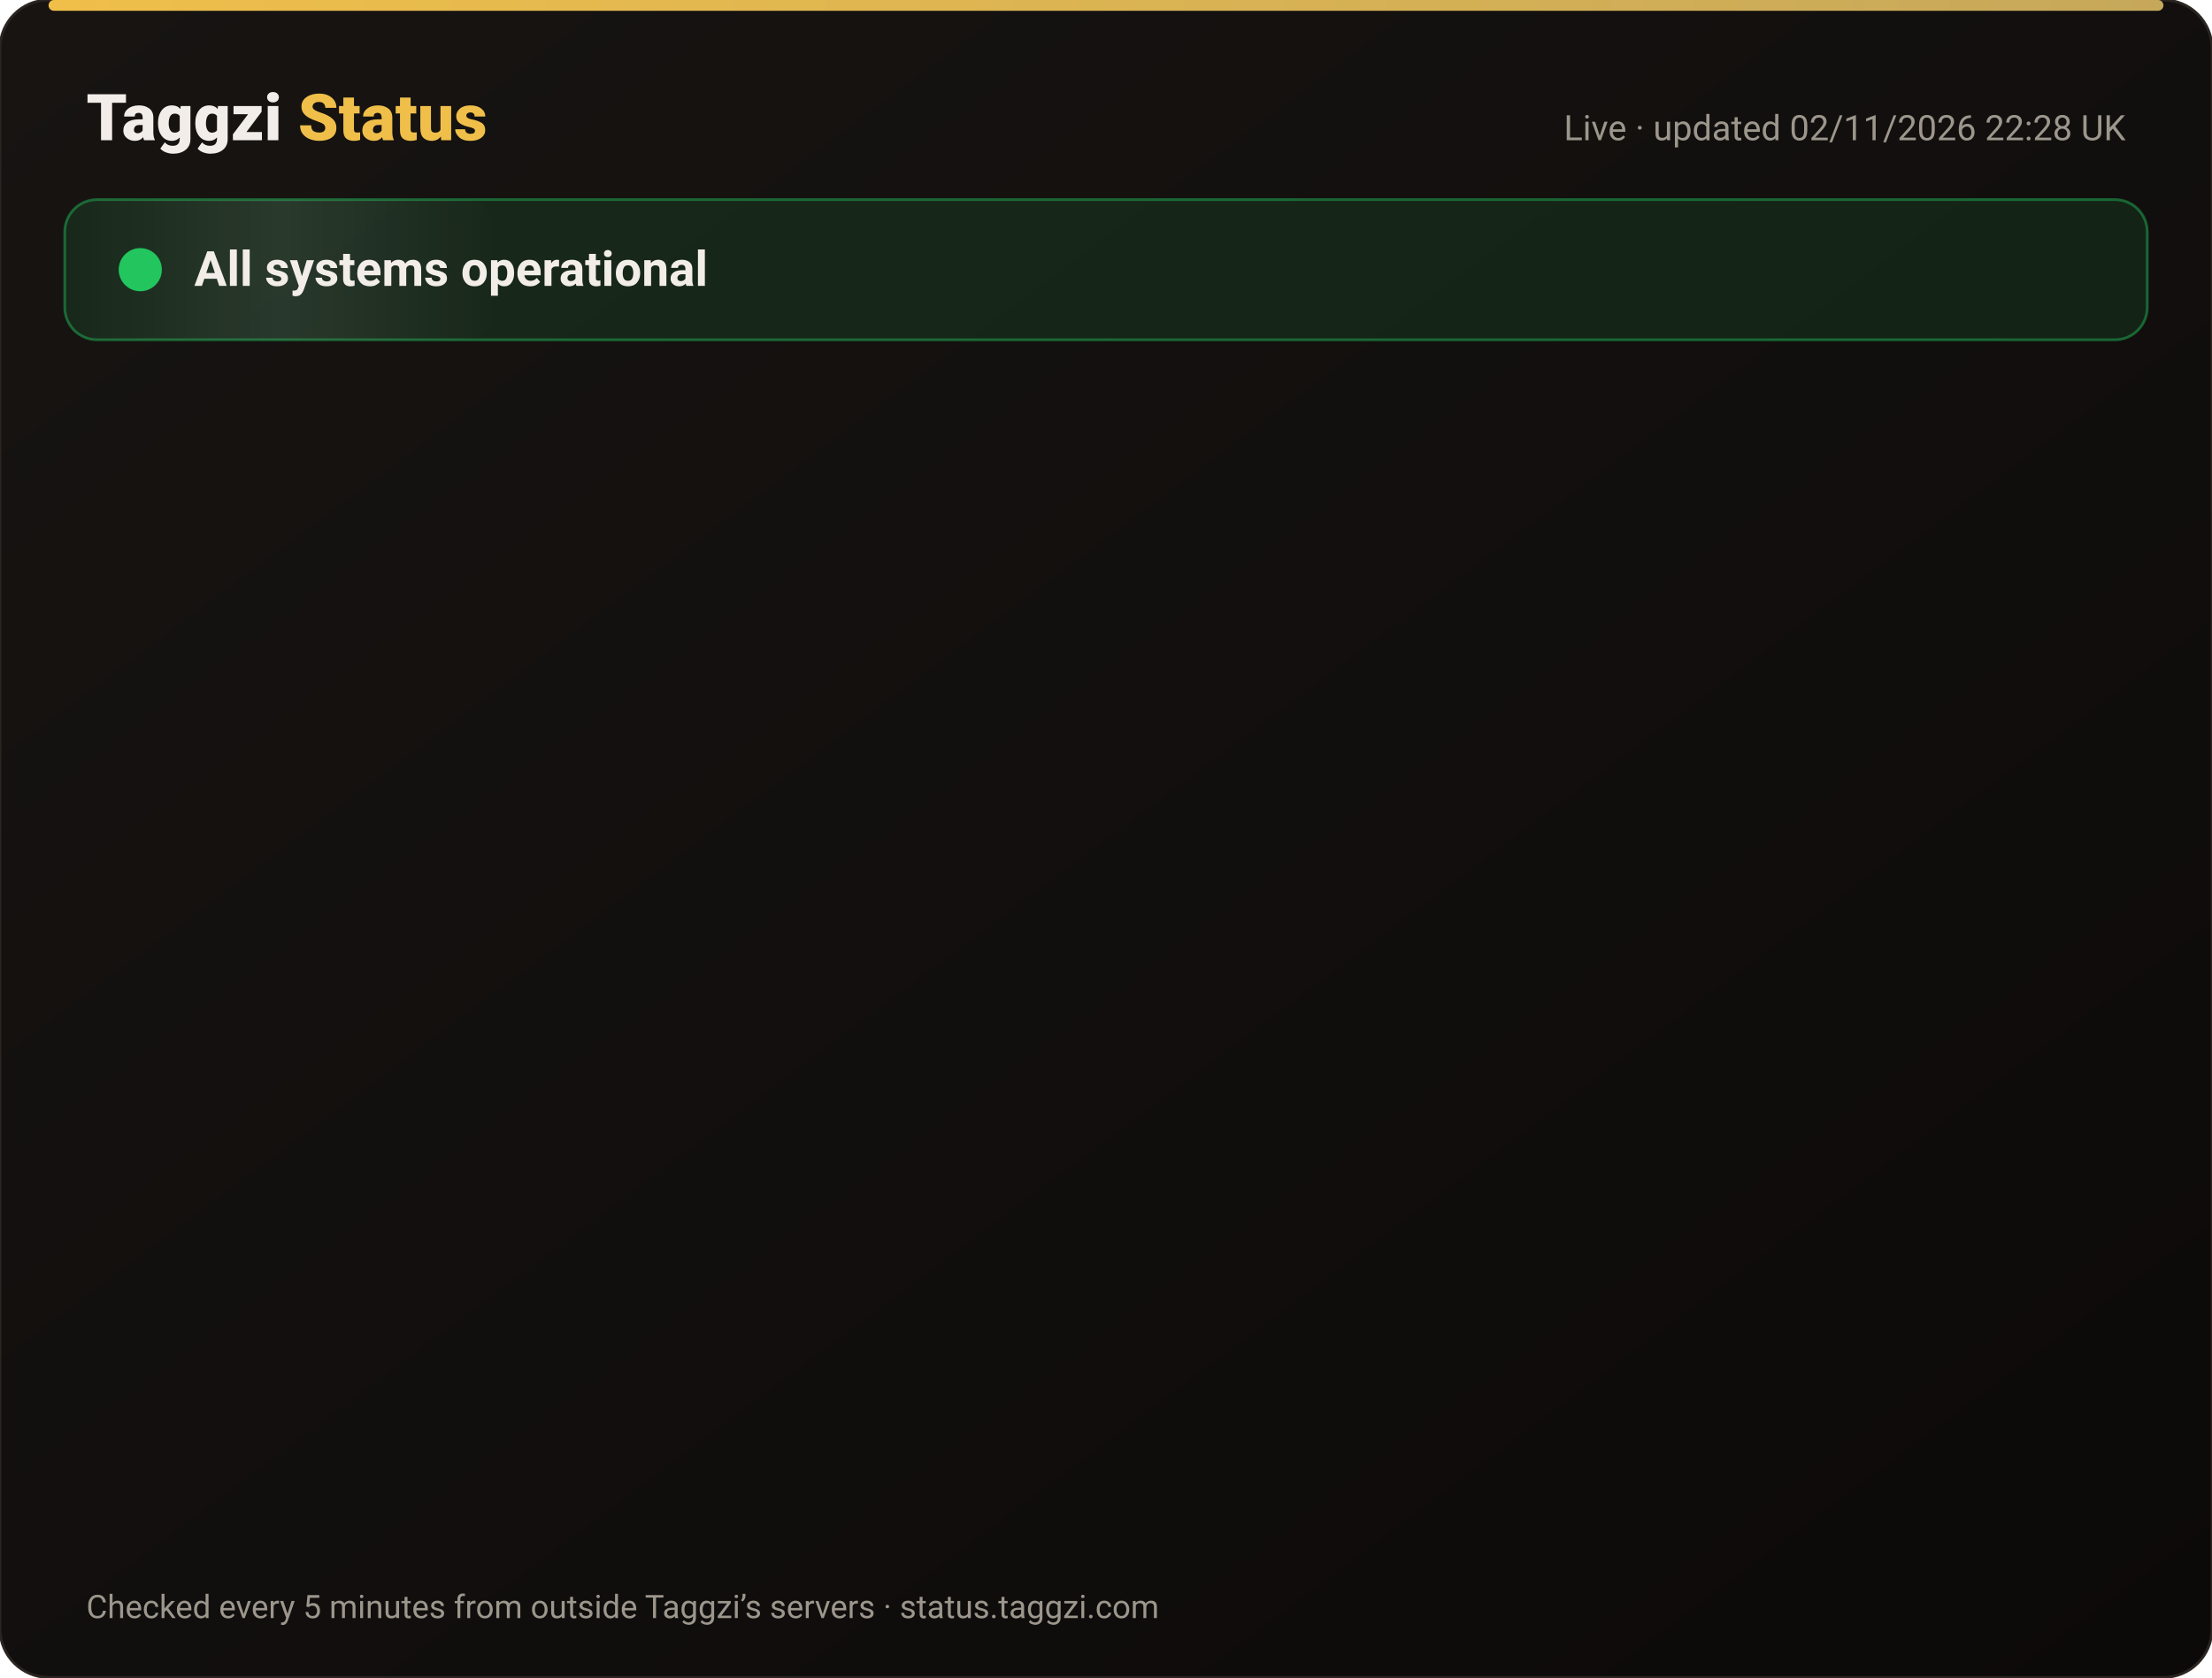
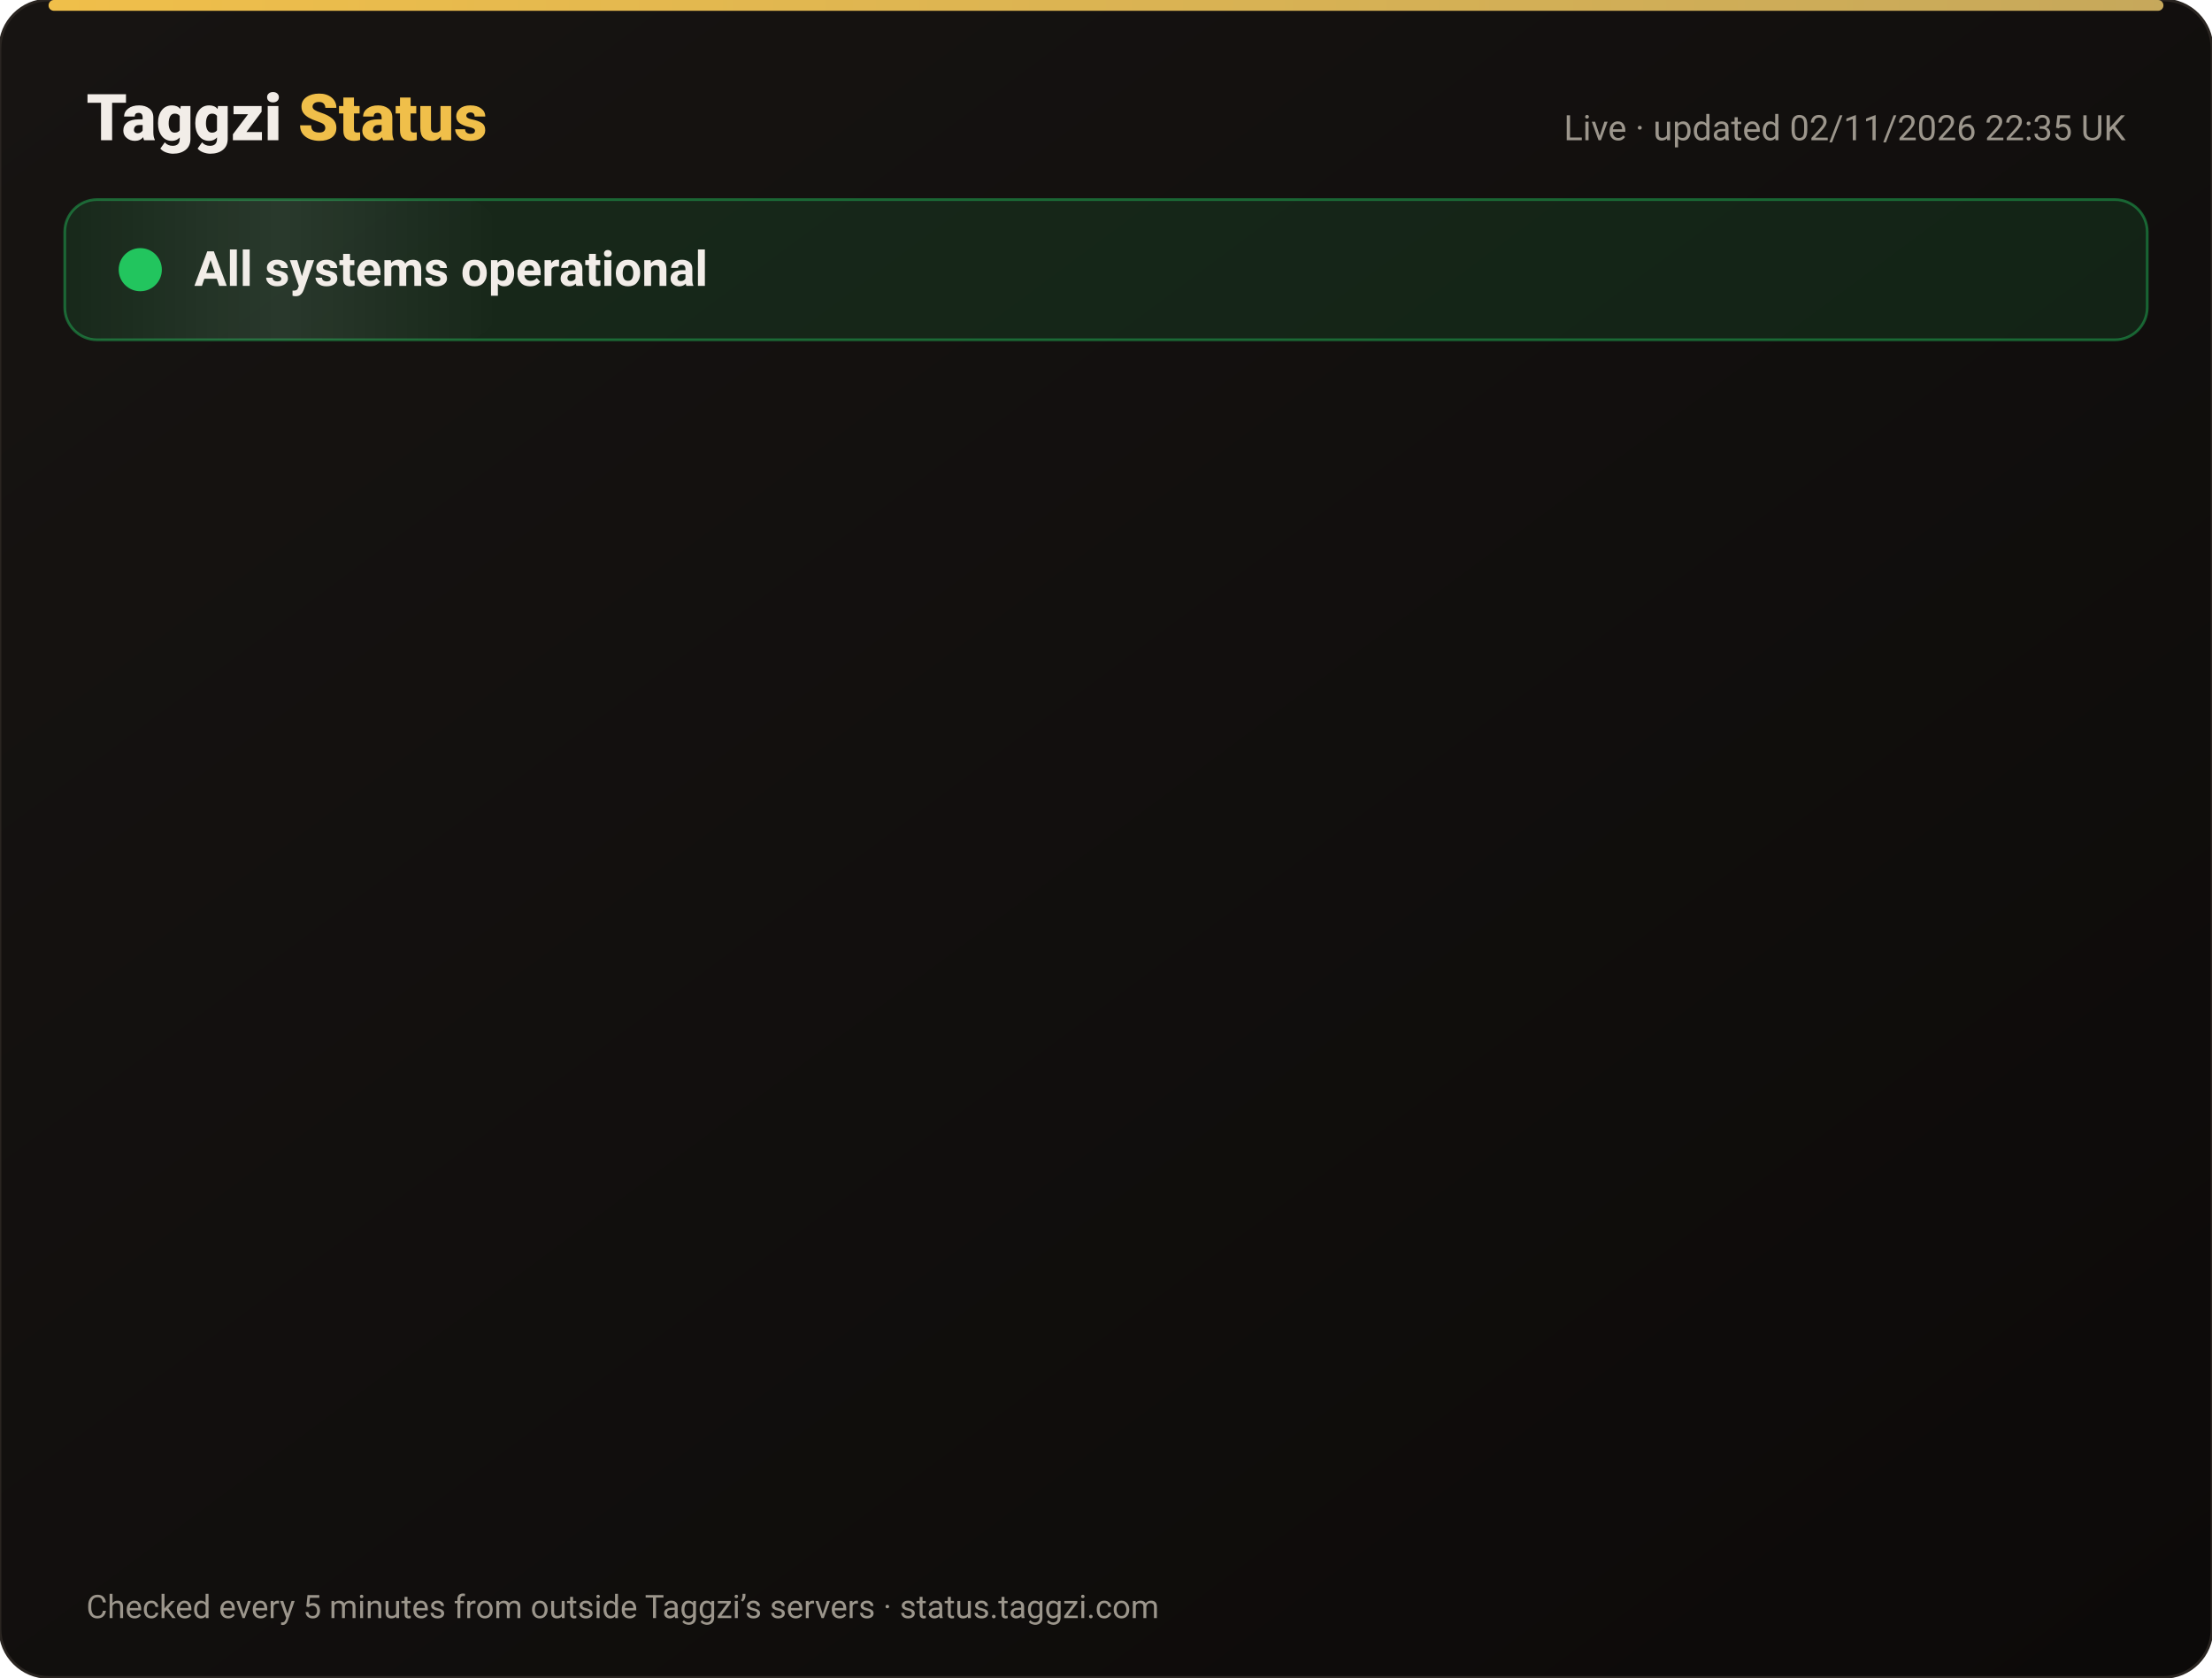
<svg xmlns="http://www.w3.org/2000/svg" width="820" height="622" viewBox="0 0 820 622" font-family="-apple-system,Segoe UI,Roboto,Helvetica,Arial,sans-serif">
  <defs>
    <linearGradient id="bg" x1="0" y1="0" x2="1" y2="1">
      <stop offset="0" stop-color="#171412" />
      <stop offset="1" stop-color="#0C0A09" />
    </linearGradient>
    <linearGradient id="gold" x1="0" x2="1">
      <stop offset="0" stop-color="#F0BF4A" />
      <stop offset="1" stop-color="#c6a85b" />
    </linearGradient>
    <linearGradient id="shine" x1="0" x2="1">
      <stop offset="0" stop-color="#fff" stop-opacity="0" />
      <stop offset=".5" stop-color="#fff" stop-opacity=".08" />
      <stop offset="1" stop-color="#fff" stop-opacity="0" />
    </linearGradient>
  </defs>
  <rect width="820" height="622" rx="18" fill="url(#bg)" stroke="#2a2521" />
  <rect x="18" y="0" width="784" height="4" rx="2" fill="url(#gold)" />
  <text x="32" y="52" font-size="24" font-weight="800" fill="#F2EDE8">Taggzi <tspan fill="#F0BF4A">Status</tspan>
  </text>
-   <text x="788" y="52" font-size="13" fill="#9C968C" text-anchor="end">Live · updated 02/11/2026 22:28 UK</text>
+   <text x="788" y="52" font-size="13" fill="#9C968C" text-anchor="end">Live · updated 02/11/2026 22:35 UK</text>
  <rect x="24" y="74" width="772" height="52" rx="12" fill="#22c55e" fill-opacity=".12" stroke="#22c55e" stroke-opacity=".45" />
  <rect x="24" y="74" width="160" height="52" rx="12" fill="url(#shine)">
    <animate attributeName="x" from="-160" to="820" dur="4s" repeatCount="indefinite" />
  </rect>
  <circle cx="52" cy="100" r="7" fill="#22c55e" />
  <circle cx="52" cy="100" r="7" fill="none" stroke="#22c55e" stroke-width="2">
    <animate attributeName="r" values="7;15;7" dur="2s" repeatCount="indefinite" />
    <animate attributeName="opacity" values=".9;0;.9" dur="2s" repeatCount="indefinite" />
  </circle>
  <text x="72" y="106" font-size="18" font-weight="700" fill="#F2EDE8">All systems operational</text>
  <g opacity="0">
    <animate attributeName="opacity" from="0" to="1" begin="0.00s" dur=".6s" fill="freeze" />
    <line x1="32" y1="188" x2="788" y2="188" stroke="#2a2521" />
    <circle cx="44" cy="166" r="6" fill="#22c55e">
      <animate attributeName="opacity" values="1;.45;1" dur="2.4s" begin="0.00s" repeatCount="indefinite" />
    </circle>
    <text x="62" y="171" font-size="15" font-weight="650" fill="#F2EDE8">Website</text>
    <text x="630" y="171" font-size="13" fill="#9C968C" text-anchor="end">99.96% uptime</text>
    <rect x="648" y="154" width="140" height="24" rx="12" fill="#22c55e" fill-opacity=".14" stroke="#22c55e" stroke-opacity=".5" />
    <text x="718" y="171" font-size="12" font-weight="700" fill="#22c55e" text-anchor="middle">Operational</text>
  </g>
  <g opacity="0">
    <animate attributeName="opacity" from="0" to="1" begin="0.15s" dur=".6s" fill="freeze" />
    <line x1="32" y1="234" x2="788" y2="234" stroke="#2a2521" />
    <circle cx="44" cy="212" r="6" fill="#22c55e">
      <animate attributeName="opacity" values="1;.45;1" dur="2.4s" begin="0.15s" repeatCount="indefinite" />
    </circle>
    <text x="62" y="217" font-size="15" font-weight="650" fill="#F2EDE8">Tag scans</text>
    <text x="630" y="217" font-size="13" fill="#9C968C" text-anchor="end">99.96% uptime</text>
    <rect x="648" y="200" width="140" height="24" rx="12" fill="#22c55e" fill-opacity=".14" stroke="#22c55e" stroke-opacity=".5" />
    <text x="718" y="217" font-size="12" font-weight="700" fill="#22c55e" text-anchor="middle">Operational</text>
  </g>
  <g opacity="0">
    <animate attributeName="opacity" from="0" to="1" begin="0.30s" dur=".6s" fill="freeze" />
    <line x1="32" y1="280" x2="788" y2="280" stroke="#2a2521" />
    <circle cx="44" cy="258" r="6" fill="#22c55e">
      <animate attributeName="opacity" values="1;.45;1" dur="2.4s" begin="0.30s" repeatCount="indefinite" />
    </circle>
    <text x="62" y="263" font-size="15" font-weight="650" fill="#F2EDE8">Manual tag lookup</text>
    <text x="630" y="263" font-size="13" fill="#9C968C" text-anchor="end">99.96% uptime</text>
    <rect x="648" y="246" width="140" height="24" rx="12" fill="#22c55e" fill-opacity=".14" stroke="#22c55e" stroke-opacity=".5" />
    <text x="718" y="263" font-size="12" font-weight="700" fill="#22c55e" text-anchor="middle">Operational</text>
  </g>
  <g opacity="0">
    <animate attributeName="opacity" from="0" to="1" begin="0.45s" dur=".6s" fill="freeze" />
    <line x1="32" y1="326" x2="788" y2="326" stroke="#2a2521" />
    <circle cx="44" cy="304" r="6" fill="#22c55e">
      <animate attributeName="opacity" values="1;.45;1" dur="2.4s" begin="0.45s" repeatCount="indefinite" />
    </circle>
    <text x="62" y="309" font-size="15" font-weight="650" fill="#F2EDE8">App &amp; login</text>
    <text x="630" y="309" font-size="13" fill="#9C968C" text-anchor="end">99.96% uptime</text>
    <rect x="648" y="292" width="140" height="24" rx="12" fill="#22c55e" fill-opacity=".14" stroke="#22c55e" stroke-opacity=".5" />
    <text x="718" y="309" font-size="12" font-weight="700" fill="#22c55e" text-anchor="middle">Operational</text>
  </g>
  <g opacity="0">
    <animate attributeName="opacity" from="0" to="1" begin="0.60s" dur=".6s" fill="freeze" />
    <line x1="32" y1="372" x2="788" y2="372" stroke="#2a2521" />
    <circle cx="44" cy="350" r="6" fill="#22c55e">
      <animate attributeName="opacity" values="1;.45;1" dur="2.4s" begin="0.60s" repeatCount="indefinite" />
    </circle>
    <text x="62" y="355" font-size="15" font-weight="650" fill="#F2EDE8">Community alerts</text>
    <text x="630" y="355" font-size="13" fill="#9C968C" text-anchor="end">99.96% uptime</text>
    <rect x="648" y="338" width="140" height="24" rx="12" fill="#22c55e" fill-opacity=".14" stroke="#22c55e" stroke-opacity=".5" />
    <text x="718" y="355" font-size="12" font-weight="700" fill="#22c55e" text-anchor="middle">Operational</text>
  </g>
  <g opacity="0">
    <animate attributeName="opacity" from="0" to="1" begin="0.75s" dur=".6s" fill="freeze" />
    <line x1="32" y1="418" x2="788" y2="418" stroke="#2a2521" />
    <circle cx="44" cy="396" r="6" fill="#22c55e">
      <animate attributeName="opacity" values="1;.45;1" dur="2.4s" begin="0.75s" repeatCount="indefinite" />
    </circle>
    <text x="62" y="401" font-size="15" font-weight="650" fill="#F2EDE8">Private calling</text>
    <text x="630" y="401" font-size="13" fill="#9C968C" text-anchor="end">99.96% uptime</text>
    <rect x="648" y="384" width="140" height="24" rx="12" fill="#22c55e" fill-opacity=".14" stroke="#22c55e" stroke-opacity=".5" />
    <text x="718" y="401" font-size="12" font-weight="700" fill="#22c55e" text-anchor="middle">Operational</text>
  </g>
  <g opacity="0">
    <animate attributeName="opacity" from="0" to="1" begin="0.90s" dur=".6s" fill="freeze" />
    <line x1="32" y1="464" x2="788" y2="464" stroke="#2a2521" />
    <circle cx="44" cy="442" r="6" fill="#22c55e">
      <animate attributeName="opacity" values="1;.45;1" dur="2.4s" begin="0.90s" repeatCount="indefinite" />
    </circle>
    <text x="62" y="447" font-size="15" font-weight="650" fill="#F2EDE8">Payments</text>
    <text x="630" y="447" font-size="13" fill="#9C968C" text-anchor="end">99.95% uptime</text>
    <rect x="648" y="430" width="140" height="24" rx="12" fill="#22c55e" fill-opacity=".14" stroke="#22c55e" stroke-opacity=".5" />
    <text x="718" y="447" font-size="12" font-weight="700" fill="#22c55e" text-anchor="middle">Operational</text>
  </g>
  <g opacity="0">
    <animate attributeName="opacity" from="0" to="1" begin="1.05s" dur=".6s" fill="freeze" />
    <line x1="32" y1="510" x2="788" y2="510" stroke="#2a2521" />
    <circle cx="44" cy="488" r="6" fill="#22c55e">
      <animate attributeName="opacity" values="1;.45;1" dur="2.4s" begin="1.05s" repeatCount="indefinite" />
    </circle>
    <text x="62" y="493" font-size="15" font-weight="650" fill="#F2EDE8">Email &amp; support</text>
    <text x="630" y="493" font-size="13" fill="#9C968C" text-anchor="end">99.96% uptime</text>
    <rect x="648" y="476" width="140" height="24" rx="12" fill="#22c55e" fill-opacity=".14" stroke="#22c55e" stroke-opacity=".5" />
    <text x="718" y="493" font-size="12" font-weight="700" fill="#22c55e" text-anchor="middle">Operational</text>
  </g>
  <g opacity="0">
    <animate attributeName="opacity" from="0" to="1" begin="1.20s" dur=".6s" fill="freeze" />
    <line x1="32" y1="556" x2="788" y2="556" stroke="#2a2521" />
    <circle cx="44" cy="534" r="6" fill="#22c55e">
      <animate attributeName="opacity" values="1;.45;1" dur="2.4s" begin="1.20s" repeatCount="indefinite" />
    </circle>
    <text x="62" y="539" font-size="15" font-weight="650" fill="#F2EDE8">Secure connection (SSL)</text>
    <text x="630" y="539" font-size="13" fill="#9C968C" text-anchor="end">100.00% uptime</text>
    <rect x="648" y="522" width="140" height="24" rx="12" fill="#22c55e" fill-opacity=".14" stroke="#22c55e" stroke-opacity=".5" />
    <text x="718" y="539" font-size="12" font-weight="700" fill="#22c55e" text-anchor="middle">Operational</text>
  </g>
  <text x="32" y="600" font-size="12" fill="#9C968C">Checked every 5 minutes from outside Taggzi’s servers · status.taggzi.com</text>
</svg>
